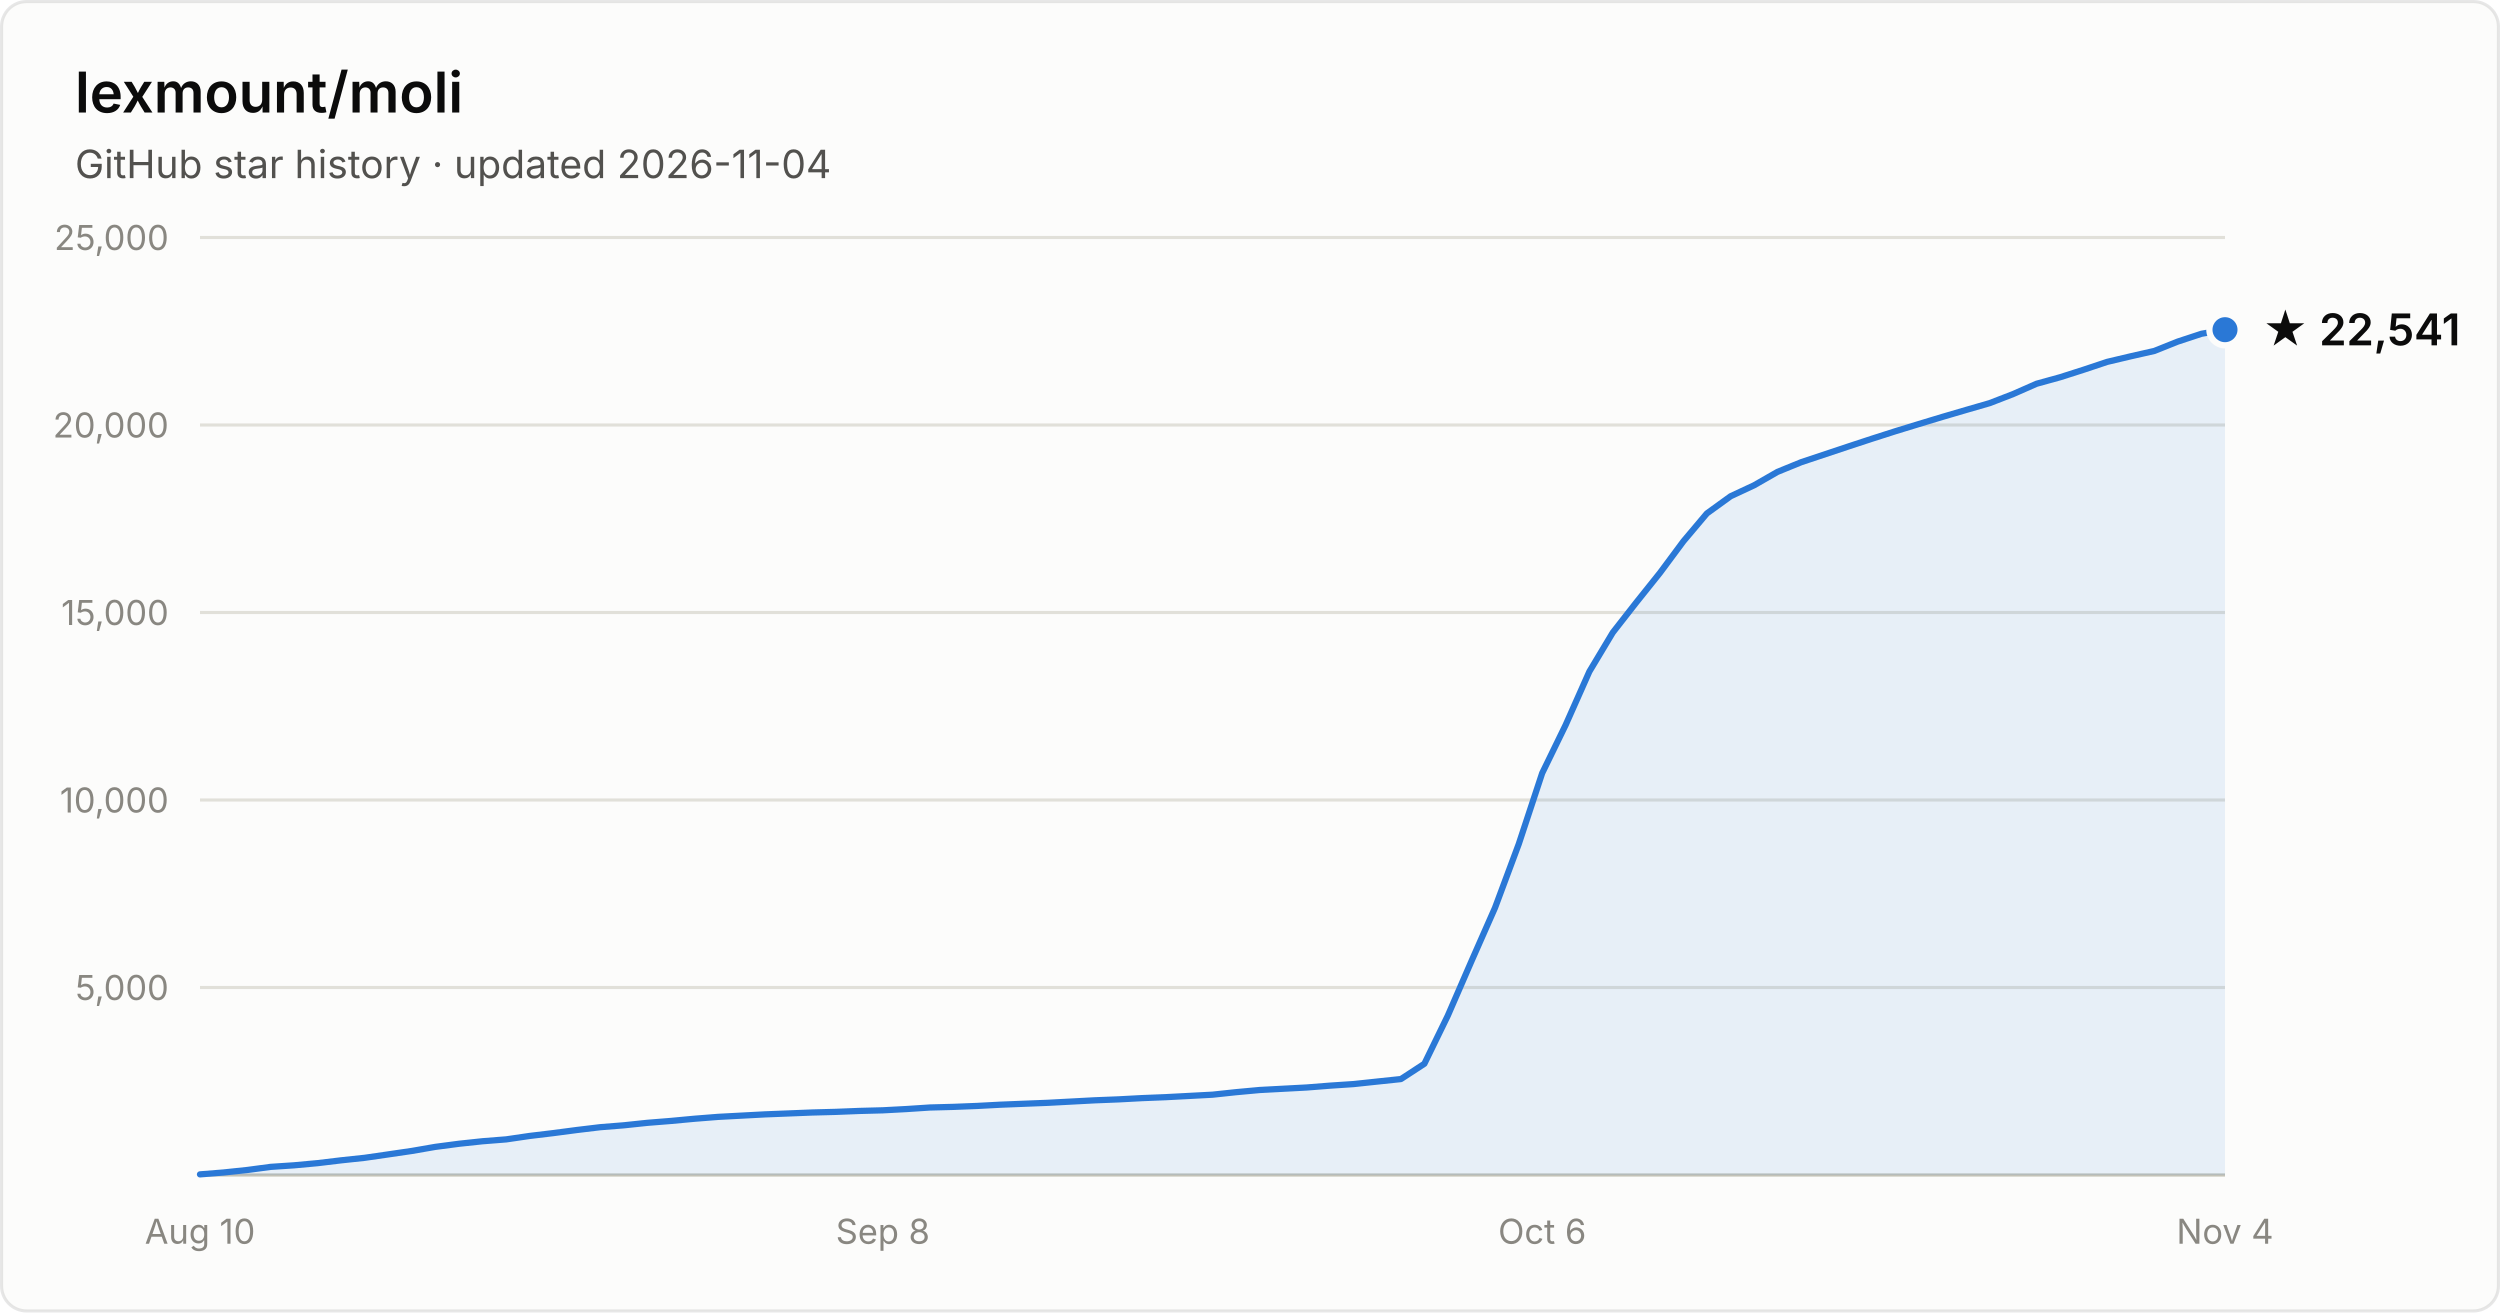
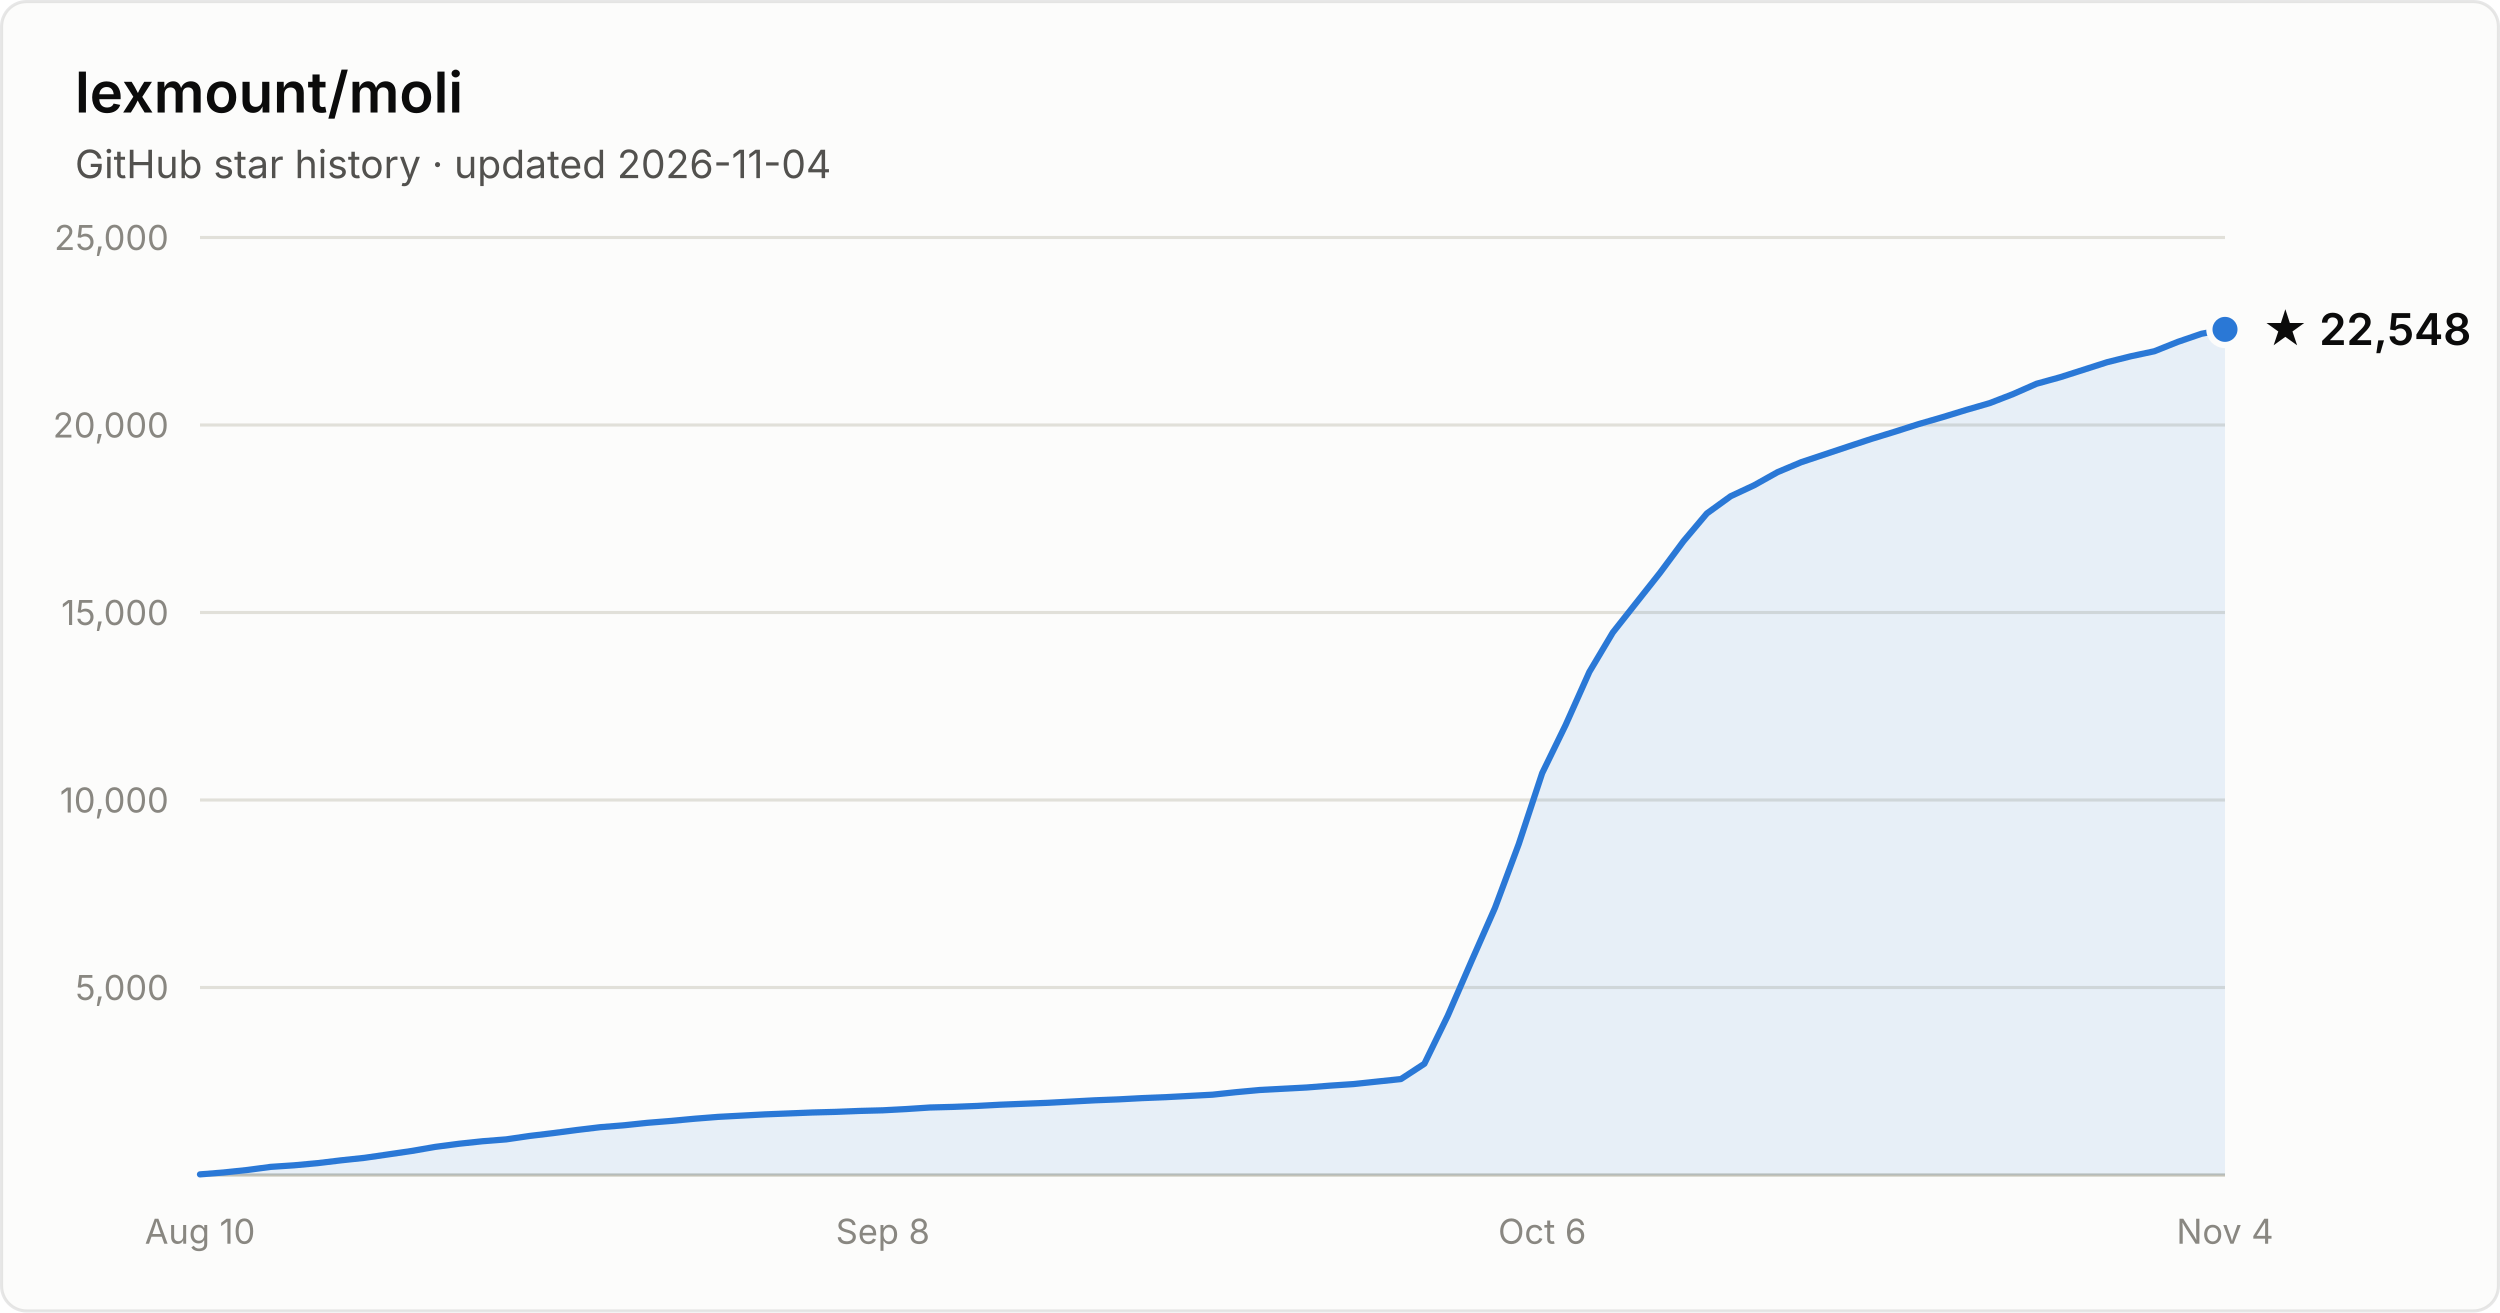
- <svg xmlns="http://www.w3.org/2000/svg" width="800" height="420" viewBox="0 0 800 420" font-family="system-ui, -apple-system, Segoe UI, sans-serif" role="img" aria-label="Star history of lexmount/moli: 22,541 stars as of 2026-11-04">
+ <svg xmlns="http://www.w3.org/2000/svg" width="800" height="420" viewBox="0 0 800 420" font-family="system-ui, -apple-system, Segoe UI, sans-serif" role="img" aria-label="Star history of lexmount/moli: 22,548 stars as of 2026-11-04">
  <rect x="0.5" y="0.5" width="799" height="419" rx="8" fill="#fcfcfb" stroke="rgba(11,11,11,0.10)" />
  <text x="24" y="36" fill="#0b0b0b" font-size="18" font-weight="600">lexmount/moli</text>
  <text x="24" y="57" fill="#52514e" font-size="12.5">GitHub star history · updated 2026-11-04</text>
  <line x1="64" y1="316.0" x2="712" y2="316.0" stroke="#e1e0d9" stroke-width="1" />
  <text x="54" y="320.0" text-anchor="end" fill="#898781" font-size="11" style="font-variant-numeric:tabular-nums">5,000</text>
  <line x1="64" y1="256.0" x2="712" y2="256.0" stroke="#e1e0d9" stroke-width="1" />
  <text x="54" y="260.0" text-anchor="end" fill="#898781" font-size="11" style="font-variant-numeric:tabular-nums">10,000</text>
  <line x1="64" y1="196.0" x2="712" y2="196.0" stroke="#e1e0d9" stroke-width="1" />
  <text x="54" y="200.0" text-anchor="end" fill="#898781" font-size="11" style="font-variant-numeric:tabular-nums">15,000</text>
  <line x1="64" y1="136.0" x2="712" y2="136.0" stroke="#e1e0d9" stroke-width="1" />
  <text x="54" y="140.0" text-anchor="end" fill="#898781" font-size="11" style="font-variant-numeric:tabular-nums">20,000</text>
  <line x1="64" y1="76.0" x2="712" y2="76.0" stroke="#e1e0d9" stroke-width="1" />
  <text x="54" y="80.0" text-anchor="end" fill="#898781" font-size="11" style="font-variant-numeric:tabular-nums">25,000</text>
  <line x1="64" y1="376" x2="712" y2="376" stroke="#c3c2b7" stroke-width="1" />
  <text x="64.0" y="398" text-anchor="middle" fill="#898781" font-size="11" style="font-variant-numeric:tabular-nums">Aug 10</text>
  <text x="282.5" y="398" text-anchor="middle" fill="#898781" font-size="11" style="font-variant-numeric:tabular-nums">Sep 8</text>
  <text x="493.5" y="398" text-anchor="middle" fill="#898781" font-size="11" style="font-variant-numeric:tabular-nums">Oct 6</text>
  <text x="712.0" y="398" text-anchor="middle" fill="#898781" font-size="11" style="font-variant-numeric:tabular-nums">Nov 4</text>
-   <path d="M64.0 375.8 L71.5 375.2 L79.1 374.4 L86.6 373.4 L94.1 372.9 L101.7 372.2 L109.2 371.3 L116.7 370.5 L124.3 369.4 L131.8 368.3 L139.3 367.0 L146.9 366.0 L154.4 365.2 L162.0 364.6 L169.5 363.5 L177.0 362.6 L184.6 361.6 L192.1 360.7 L199.6 360.1 L207.2 359.3 L214.7 358.7 L222.2 358.0 L229.8 357.4 L237.3 357.0 L244.8 356.6 L252.4 356.3 L259.9 356.0 L267.4 355.8 L275.0 355.5 L282.5 355.3 L290.0 354.9 L297.6 354.4 L305.1 354.2 L312.7 353.9 L320.2 353.5 L327.7 353.2 L335.3 352.9 L342.8 352.5 L350.3 352.1 L357.9 351.8 L365.4 351.4 L372.9 351.1 L380.5 350.7 L388.0 350.3 L395.5 349.5 L403.1 348.8 L410.6 348.4 L418.1 348.0 L425.7 347.4 L433.2 346.9 L440.7 346.1 L448.3 345.3 L455.8 340.4 L463.3 325.0 L470.9 307.5 L478.4 290.5 L486.0 270.1 L493.5 247.4 L501.0 232.0 L508.6 214.9 L516.1 202.4 L523.6 192.8 L531.2 183.3 L538.7 173.2 L546.2 164.3 L553.8 158.8 L561.3 155.3 L568.8 151.0 L576.4 147.9 L583.9 145.4 L591.4 142.9 L599.0 140.4 L606.5 138.0 L614.0 135.7 L621.6 133.4 L629.1 131.2 L636.7 129.0 L644.2 126.1 L651.7 122.8 L659.3 120.7 L666.8 118.3 L674.3 115.8 L681.9 114.0 L689.4 112.3 L696.9 109.3 L704.5 106.8 L712.0 105.5 L712.0 376 L64.0 376 Z" fill="#2a78d6" fill-opacity="0.1" />
-   <path d="M64.0 375.8 L71.5 375.2 L79.1 374.4 L86.6 373.4 L94.1 372.9 L101.7 372.2 L109.2 371.3 L116.7 370.5 L124.3 369.4 L131.8 368.3 L139.3 367.0 L146.9 366.0 L154.4 365.2 L162.0 364.6 L169.5 363.5 L177.0 362.6 L184.6 361.6 L192.1 360.7 L199.6 360.1 L207.2 359.3 L214.7 358.7 L222.2 358.0 L229.8 357.4 L237.3 357.0 L244.8 356.6 L252.4 356.3 L259.9 356.0 L267.4 355.8 L275.0 355.5 L282.5 355.3 L290.0 354.9 L297.6 354.4 L305.1 354.2 L312.7 353.9 L320.2 353.5 L327.7 353.2 L335.3 352.9 L342.8 352.5 L350.3 352.1 L357.9 351.8 L365.4 351.4 L372.9 351.1 L380.5 350.7 L388.0 350.3 L395.5 349.5 L403.1 348.8 L410.6 348.4 L418.1 348.0 L425.7 347.4 L433.2 346.9 L440.7 346.1 L448.3 345.3 L455.8 340.4 L463.3 325.0 L470.9 307.5 L478.4 290.5 L486.0 270.1 L493.5 247.4 L501.0 232.0 L508.6 214.9 L516.1 202.4 L523.6 192.8 L531.2 183.3 L538.7 173.2 L546.2 164.3 L553.8 158.8 L561.3 155.3 L568.8 151.0 L576.4 147.9 L583.9 145.4 L591.4 142.9 L599.0 140.4 L606.5 138.0 L614.0 135.7 L621.6 133.4 L629.1 131.2 L636.7 129.0 L644.2 126.1 L651.7 122.8 L659.3 120.7 L666.8 118.3 L674.3 115.8 L681.9 114.0 L689.4 112.3 L696.9 109.3 L704.5 106.8 L712.0 105.5" fill="none" stroke="#2a78d6" stroke-width="2" stroke-linejoin="round" stroke-linecap="round" />
-   <circle cx="712.0" cy="105.5" r="5" fill="#2a78d6" stroke="#fcfcfb" stroke-width="2" />
-   <text x="724.0" y="110.5" fill="#0b0b0b" font-size="14" font-weight="600">★ 22,541</text>
+   <path d="M64.0 375.8 L71.5 375.2 L79.1 374.4 L86.6 373.4 L94.1 372.9 L101.7 372.2 L109.2 371.3 L116.7 370.5 L124.3 369.4 L131.8 368.3 L139.3 367.0 L146.9 366.0 L154.4 365.2 L162.0 364.6 L169.5 363.5 L177.0 362.6 L184.6 361.6 L192.1 360.7 L199.6 360.1 L207.2 359.3 L214.7 358.7 L222.2 358.0 L229.8 357.4 L237.3 357.0 L244.8 356.6 L252.4 356.3 L259.9 356.0 L267.4 355.8 L275.0 355.5 L282.5 355.3 L290.0 354.9 L297.6 354.4 L305.1 354.2 L312.7 353.9 L320.2 353.5 L327.7 353.2 L335.3 352.9 L342.8 352.5 L350.3 352.1 L357.9 351.8 L365.4 351.4 L372.9 351.1 L380.5 350.7 L388.0 350.3 L395.5 349.5 L403.1 348.8 L410.6 348.4 L418.1 348.0 L425.7 347.4 L433.2 346.9 L440.7 346.1 L448.3 345.3 L455.8 340.4 L463.3 325.0 L470.9 307.5 L478.4 290.5 L486.0 270.1 L493.5 247.4 L501.0 232.0 L508.6 215.0 L516.1 202.4 L523.6 192.9 L531.2 183.3 L538.7 173.2 L546.2 164.3 L553.8 158.8 L561.3 155.3 L568.8 151.1 L576.4 147.9 L583.9 145.4 L591.4 142.9 L599.0 140.4 L606.5 138.1 L614.0 135.7 L621.6 133.5 L629.1 131.2 L636.7 129.0 L644.2 126.1 L651.7 122.8 L659.3 120.7 L666.8 118.3 L674.3 115.9 L681.9 114.0 L689.4 112.4 L696.9 109.4 L704.5 106.8 L712.0 105.4 L712.0 376 L64.0 376 Z" fill="#2a78d6" fill-opacity="0.1" />
+   <path d="M64.0 375.8 L71.5 375.2 L79.1 374.4 L86.6 373.4 L94.1 372.9 L101.7 372.2 L109.2 371.3 L116.7 370.5 L124.3 369.4 L131.8 368.3 L139.3 367.0 L146.9 366.0 L154.4 365.2 L162.0 364.6 L169.5 363.5 L177.0 362.6 L184.6 361.6 L192.1 360.7 L199.6 360.1 L207.2 359.3 L214.7 358.7 L222.2 358.0 L229.8 357.4 L237.3 357.0 L244.8 356.6 L252.4 356.3 L259.9 356.0 L267.4 355.8 L275.0 355.5 L282.5 355.3 L290.0 354.9 L297.6 354.4 L305.1 354.2 L312.7 353.9 L320.2 353.5 L327.7 353.2 L335.3 352.9 L342.8 352.5 L350.3 352.1 L357.9 351.8 L365.4 351.4 L372.9 351.1 L380.5 350.7 L388.0 350.3 L395.5 349.5 L403.1 348.8 L410.6 348.4 L418.1 348.0 L425.7 347.4 L433.2 346.9 L440.7 346.1 L448.3 345.3 L455.8 340.4 L463.3 325.0 L470.9 307.5 L478.4 290.5 L486.0 270.1 L493.5 247.4 L501.0 232.0 L508.6 215.0 L516.1 202.4 L523.6 192.9 L531.2 183.3 L538.7 173.2 L546.2 164.3 L553.8 158.8 L561.3 155.3 L568.8 151.1 L576.4 147.9 L583.9 145.4 L591.4 142.9 L599.0 140.4 L606.5 138.1 L614.0 135.7 L621.6 133.5 L629.1 131.2 L636.7 129.0 L644.2 126.1 L651.7 122.8 L659.3 120.7 L666.8 118.3 L674.3 115.9 L681.9 114.0 L689.4 112.4 L696.9 109.4 L704.5 106.8 L712.0 105.4" fill="none" stroke="#2a78d6" stroke-width="2" stroke-linejoin="round" stroke-linecap="round" />
+   <circle cx="712.0" cy="105.4" r="5" fill="#2a78d6" stroke="#fcfcfb" stroke-width="2" />
+   <text x="724.0" y="110.4" fill="#0b0b0b" font-size="14" font-weight="600">★ 22,548</text>
</svg>
